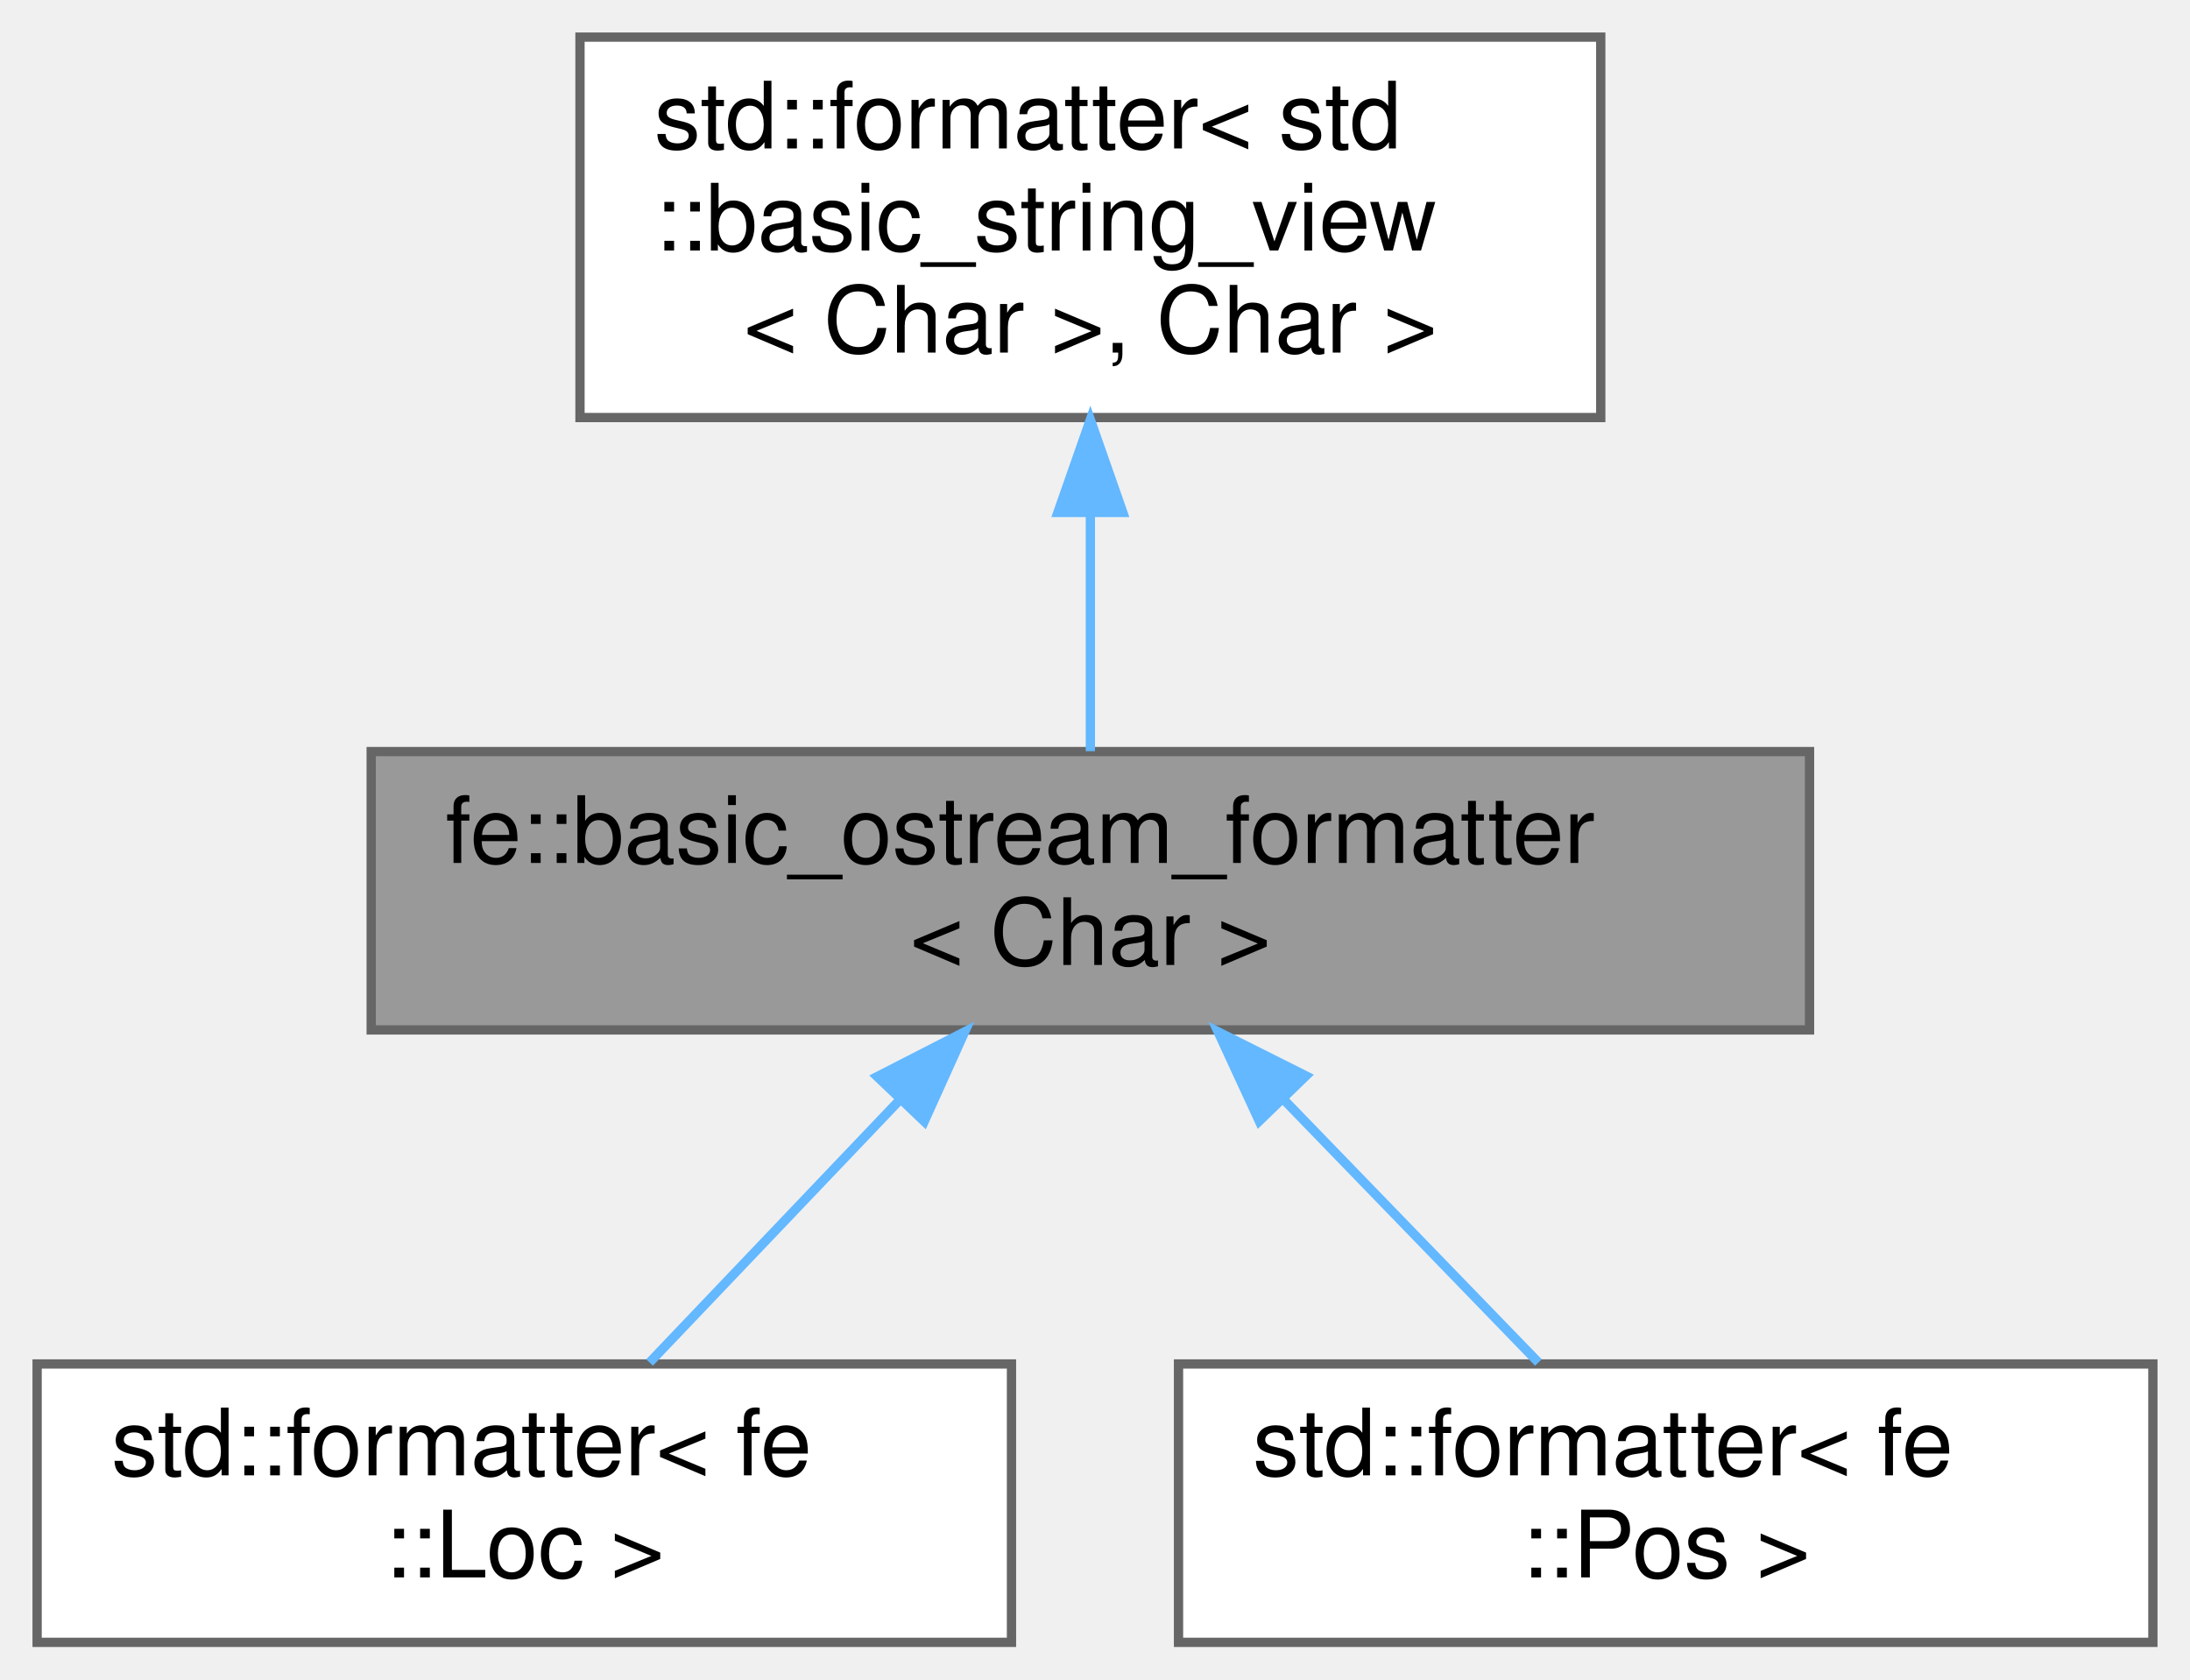
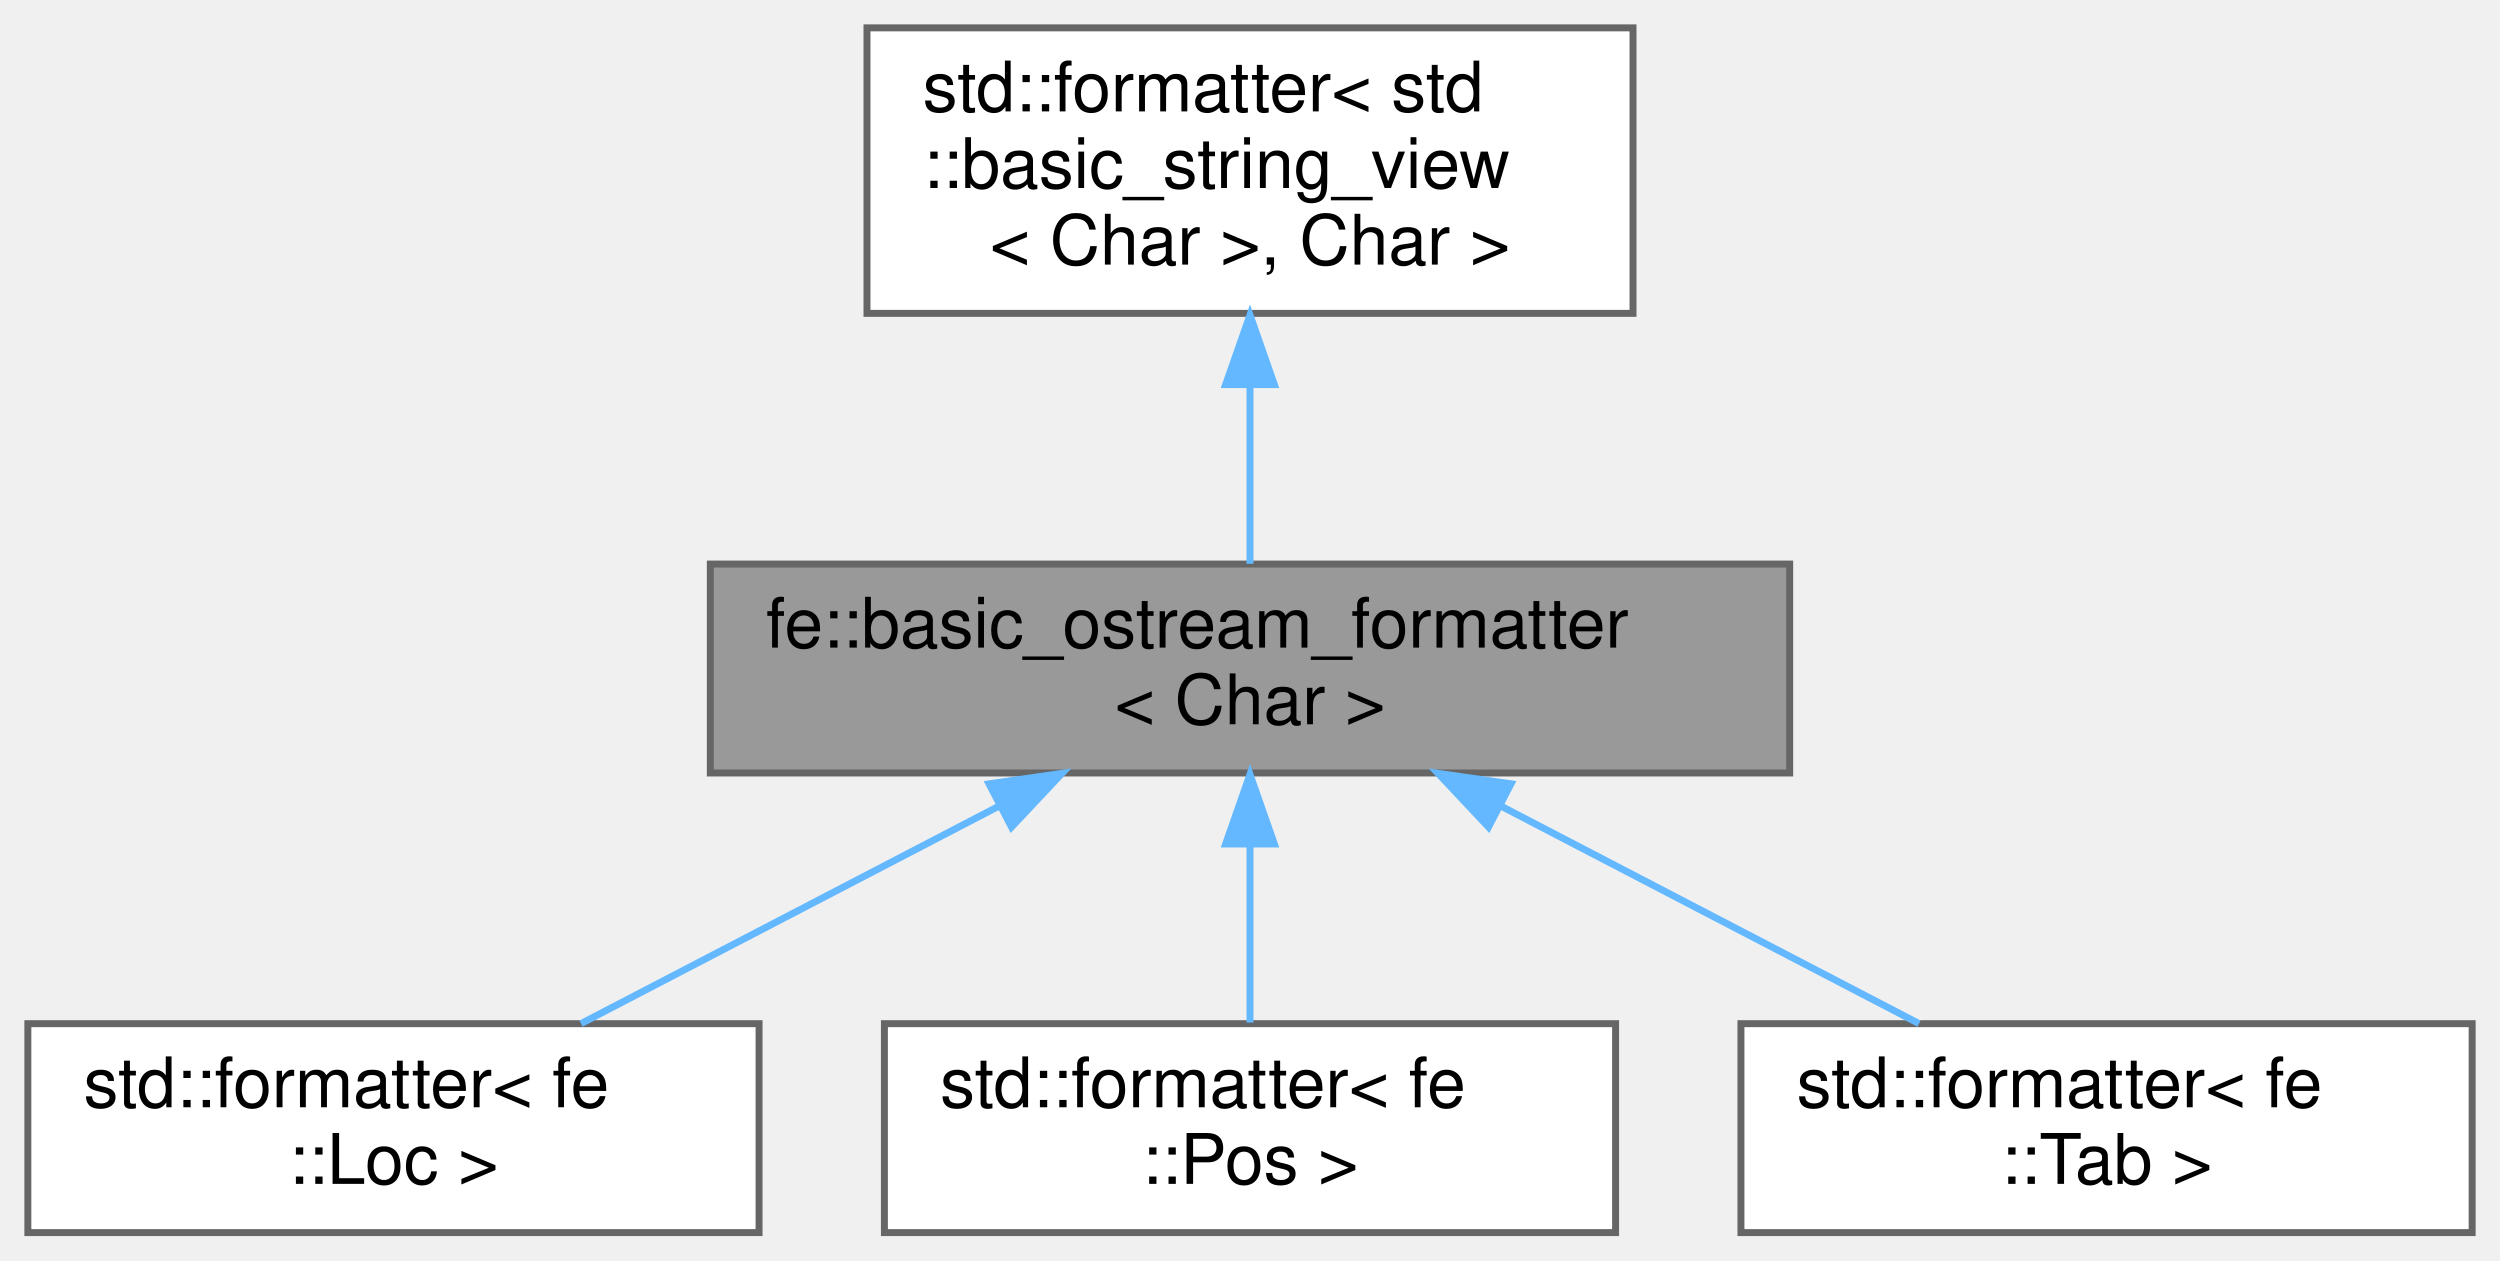
- <svg xmlns="http://www.w3.org/2000/svg" xmlns:xlink="http://www.w3.org/1999/xlink" width="236pt" height="181pt" viewBox="0.00 0.00 236.00 181.00">
+ <svg xmlns="http://www.w3.org/2000/svg" xmlns:xlink="http://www.w3.org/1999/xlink" width="359pt" height="181pt" viewBox="0.00 0.00 359.00 181.00">
  <g id="graph0" class="graph" transform="scale(1 1) rotate(0) translate(4 177)">
    <g id="Node000001" class="node">
      <g id="a_Node000001">
        <a xlink:title="Make types that support ostream operators available for std::format.">
-           <polygon fill="#999999" stroke="#666666" points="191,-96 36,-96 36,-66 191,-66 191,-96" />
-           <text text-anchor="start" x="44" y="-84" font-family="Helvetica,sans-Serif" font-size="10.00">fe::basic_ostream_formatter</text>
-           <text text-anchor="middle" x="113.5" y="-73" font-family="Helvetica,sans-Serif" font-size="10.00">&lt; Char &gt;</text>
+           <polygon fill="#999999" stroke="#666666" points="253,-96 98,-96 98,-66 253,-66 253,-96" />
+           <text text-anchor="start" x="106" y="-84" font-family="Helvetica,sans-Serif" font-size="10.00">fe::basic_ostream_formatter</text>
+           <text text-anchor="middle" x="175.5" y="-73" font-family="Helvetica,sans-Serif" font-size="10.00">&lt; Char &gt;</text>
        </a>
      </g>
    </g>
    <g id="Node000003" class="node">
      <g id="a_Node000003">
        <a xlink:href="structstd_1_1formatter_3_01fe_1_1Loc_01_4.html" target="_top" xlink:title=" ">
          <polygon fill="white" stroke="#666666" points="105,-30 0,-30 0,0 105,0 105,-30" />
          <text text-anchor="start" x="8" y="-18" font-family="Helvetica,sans-Serif" font-size="10.00">std::formatter&lt; fe</text>
          <text text-anchor="middle" x="52.5" y="-7" font-family="Helvetica,sans-Serif" font-size="10.00">::Loc &gt;</text>
        </a>
      </g>
    </g>
    <g id="edge2_Node000001_Node000003" class="edge">
      <g id="a_edge2_Node000001_Node000003">
        <a xlink:title=" ">
-           <path fill="none" stroke="#63b8ff" d="M92.88,-58.37C84.01,-49.06 73.89,-38.44 66,-30.16" />
-           <polygon fill="#63b8ff" stroke="#63b8ff" points="90.53,-60.97 99.96,-65.8 95.6,-56.14 90.53,-60.97" />
+           <path fill="none" stroke="#63b8ff" d="M139.45,-61.24C120.25,-51.25 97.04,-39.18 79.43,-30.01" />
+           <polygon fill="#63b8ff" stroke="#63b8ff" points="138.02,-64.44 148.51,-65.95 141.25,-58.23 138.02,-64.44" />
        </a>
      </g>
    </g>
    <g id="Node000004" class="node">
      <g id="a_Node000004">
        <a xlink:href="structstd_1_1formatter_3_01fe_1_1Pos_01_4.html" target="_top" xlink:title=" ">
          <polygon fill="white" stroke="#666666" points="228,-30 123,-30 123,0 228,0 228,-30" />
          <text text-anchor="start" x="131" y="-18" font-family="Helvetica,sans-Serif" font-size="10.00">std::formatter&lt; fe</text>
          <text text-anchor="middle" x="175.5" y="-7" font-family="Helvetica,sans-Serif" font-size="10.00">::Pos &gt;</text>
        </a>
      </g>
    </g>
    <g id="edge3_Node000001_Node000004" class="edge">
      <g id="a_edge3_Node000001_Node000004">
        <a xlink:title=" ">
-           <path fill="none" stroke="#63b8ff" d="M134.46,-58.37C143.47,-49.06 153.76,-38.44 161.78,-30.16" />
-           <polygon fill="#63b8ff" stroke="#63b8ff" points="131.7,-56.18 127.26,-65.8 136.73,-61.05 131.7,-56.18" />
+           <path fill="none" stroke="#63b8ff" d="M175.5,-55.54C175.5,-46.96 175.5,-37.61 175.5,-30.16" />
+           <polygon fill="#63b8ff" stroke="#63b8ff" points="172,-55.8 175.5,-65.8 179,-55.8 172,-55.8" />
+         </a>
+       </g>
+     </g>
+     <g id="Node000005" class="node">
+       <g id="a_Node000005">
+         <a xlink:href="structstd_1_1formatter_3_01fe_1_1Tab_01_4.html" target="_top" xlink:title=" ">
+           <polygon fill="white" stroke="#666666" points="351,-30 246,-30 246,0 351,0 351,-30" />
+           <text text-anchor="start" x="254" y="-18" font-family="Helvetica,sans-Serif" font-size="10.00">std::formatter&lt; fe</text>
+           <text text-anchor="middle" x="298.5" y="-7" font-family="Helvetica,sans-Serif" font-size="10.00">::Tab &gt;</text>
+         </a>
+       </g>
+     </g>
+     <g id="edge4_Node000001_Node000005" class="edge">
+       <g id="a_edge4_Node000001_Node000005">
+         <a xlink:title=" ">
+           <path fill="none" stroke="#63b8ff" d="M211.55,-61.24C230.75,-51.25 253.96,-39.18 271.57,-30.01" />
+           <polygon fill="#63b8ff" stroke="#63b8ff" points="209.75,-58.23 202.49,-65.95 212.98,-64.44 209.75,-58.23" />
        </a>
      </g>
    </g>
    <g id="Node000002" class="node">
      <g id="a_Node000002">
        <a xlink:title=" ">
-           <polygon fill="white" stroke="#666666" points="168.5,-173 58.5,-173 58.5,-132 168.5,-132 168.5,-173" />
-           <text text-anchor="start" x="66.5" y="-161" font-family="Helvetica,sans-Serif" font-size="10.00">std::formatter&lt; std</text>
-           <text text-anchor="start" x="66.5" y="-150" font-family="Helvetica,sans-Serif" font-size="10.00">::basic_string_view</text>
-           <text text-anchor="middle" x="113.5" y="-139" font-family="Helvetica,sans-Serif" font-size="10.00">&lt; Char &gt;, Char &gt;</text>
+           <polygon fill="white" stroke="#666666" points="230.5,-173 120.5,-173 120.5,-132 230.5,-132 230.5,-173" />
+           <text text-anchor="start" x="128.5" y="-161" font-family="Helvetica,sans-Serif" font-size="10.00">std::formatter&lt; std</text>
+           <text text-anchor="start" x="128.5" y="-150" font-family="Helvetica,sans-Serif" font-size="10.00">::basic_string_view</text>
+           <text text-anchor="middle" x="175.5" y="-139" font-family="Helvetica,sans-Serif" font-size="10.00">&lt; Char &gt;, Char &gt;</text>
        </a>
      </g>
    </g>
    <g id="edge1_Node000001_Node000002" class="edge">
      <g id="a_edge1_Node000001_Node000002">
        <a xlink:title=" ">
-           <path fill="none" stroke="#63b8ff" d="M113.5,-121.66C113.5,-112.76 113.5,-103.42 113.5,-96.04" />
-           <polygon fill="#63b8ff" stroke="#63b8ff" points="110,-121.77 113.5,-131.77 117,-121.77 110,-121.77" />
+           <path fill="none" stroke="#63b8ff" d="M175.5,-121.66C175.5,-112.76 175.5,-103.42 175.5,-96.04" />
+           <polygon fill="#63b8ff" stroke="#63b8ff" points="172,-121.77 175.5,-131.77 179,-121.77 172,-121.77" />
        </a>
      </g>
    </g>
  </g>
</svg>
